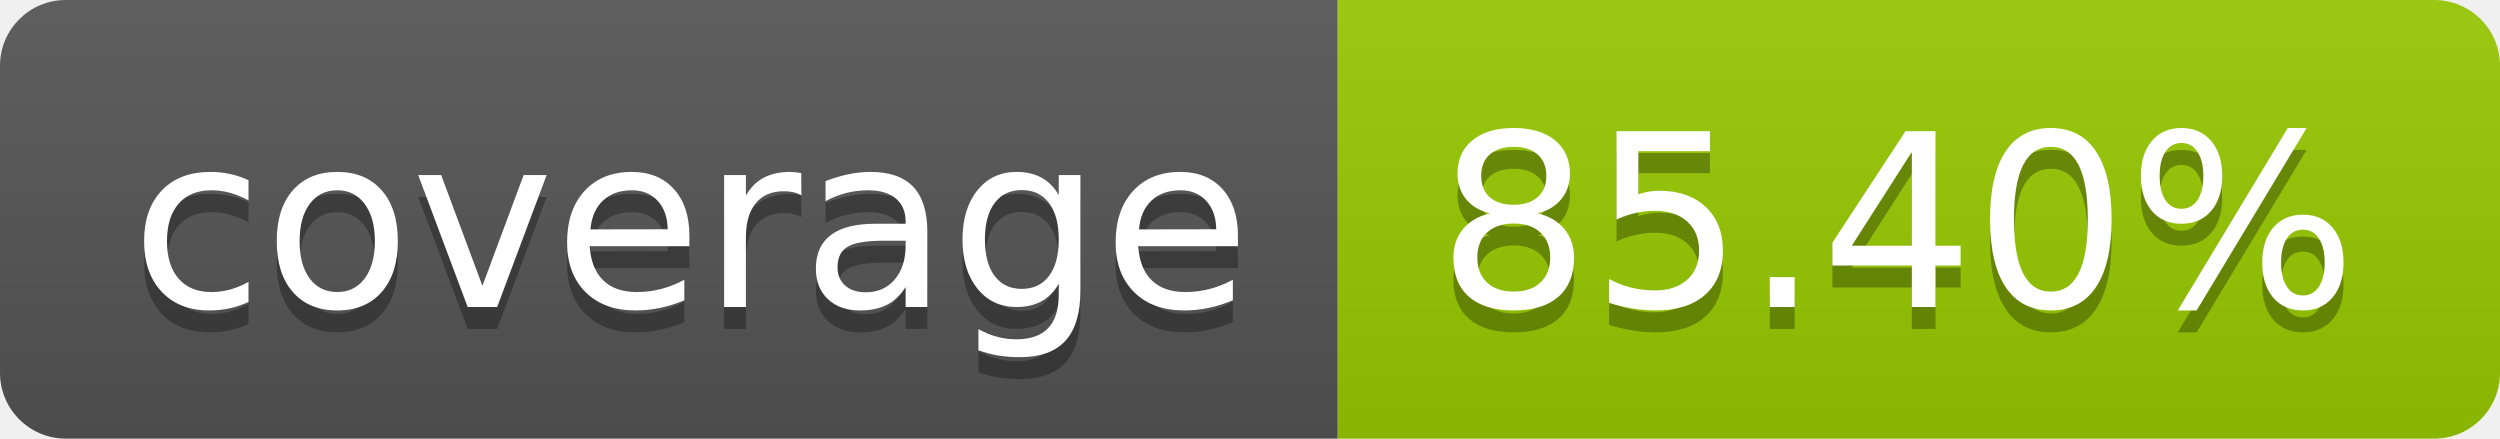
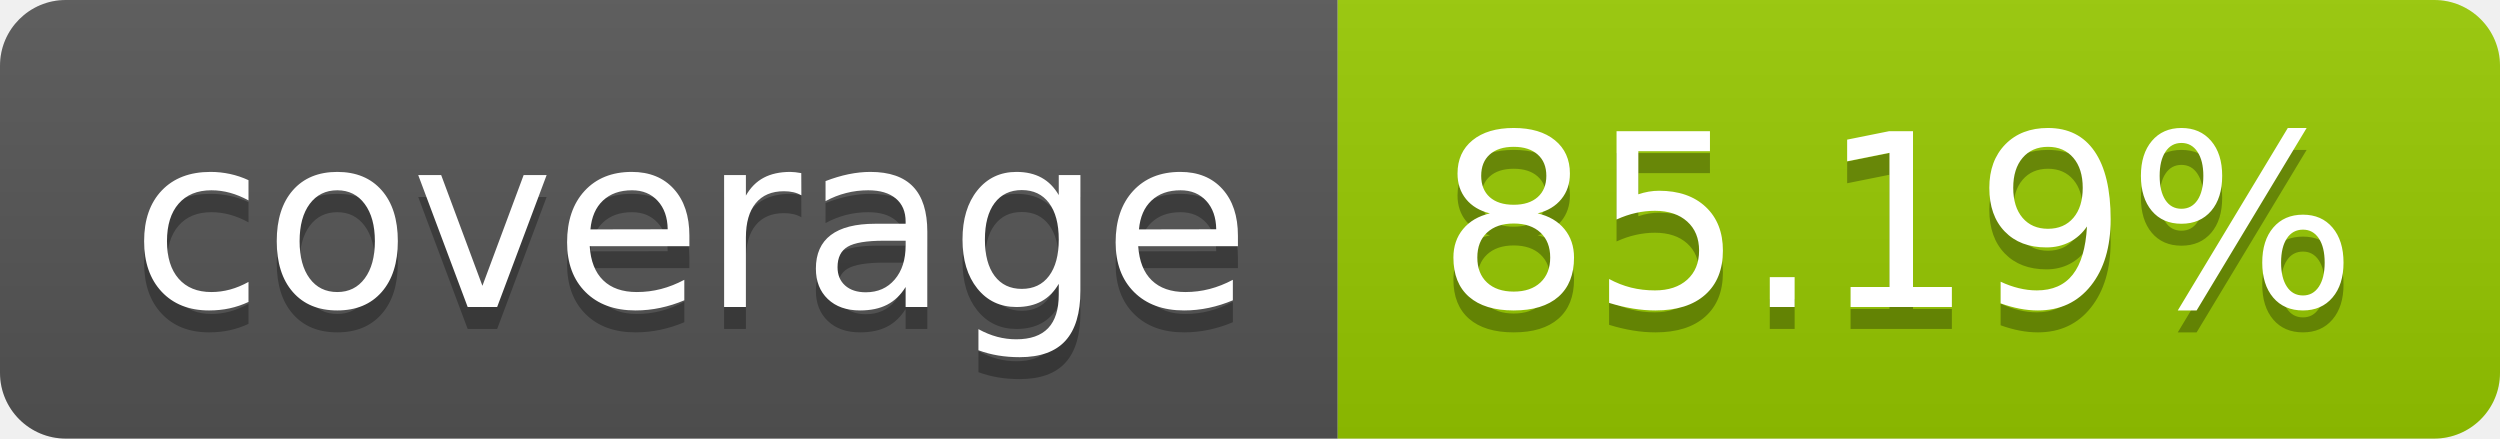
- <svg xmlns="http://www.w3.org/2000/svg" width="114" height="20" role="img" aria-label="coverage: 85.40%">
+ <svg xmlns="http://www.w3.org/2000/svg" width="114" height="20" role="img" aria-label="coverage: 85.19%">
  <linearGradient id="s" x2="0" y2="100%">
    <stop offset="0" stop-color="#bbb" stop-opacity=".1" />
    <stop offset="1" stop-opacity=".1" />
  </linearGradient>
  <clipPath id="r">
    <rect width="114" height="20" rx="3" fill="#fff" />
  </clipPath>
  <g clip-path="url(#r)">
    <rect width="61" height="20" fill="#555" />
    <rect x="61" width="53" height="20" fill="#97ca00" />
    <rect width="114" height="20" fill="url(#s)" />
  </g>
  <g fill="#fff" text-anchor="middle" font-family="Verdana,Geneva,DejaVu Sans,sans-serif" text-rendering="geometricPrecision" font-size="110">
    <text aria-hidden="true" x="315" y="150" fill="#010101" fill-opacity=".3" transform="scale(.1)" textLength="510">coverage</text>
    <text x="315" y="140" transform="scale(.1)" fill="#fff" textLength="510">coverage</text>
-     <text aria-hidden="true" x="865" y="150" fill="#010101" fill-opacity=".3" transform="scale(.1)" textLength="430">85.40%</text>
-     <text x="865" y="140" transform="scale(.1)" fill="#fff" textLength="430">85.40%</text>
+     <text aria-hidden="true" x="865" y="150" fill="#010101" fill-opacity=".3" transform="scale(.1)" textLength="430">85.19%</text>
+     <text x="865" y="140" transform="scale(.1)" fill="#fff" textLength="430">85.19%</text>
  </g>
</svg>
